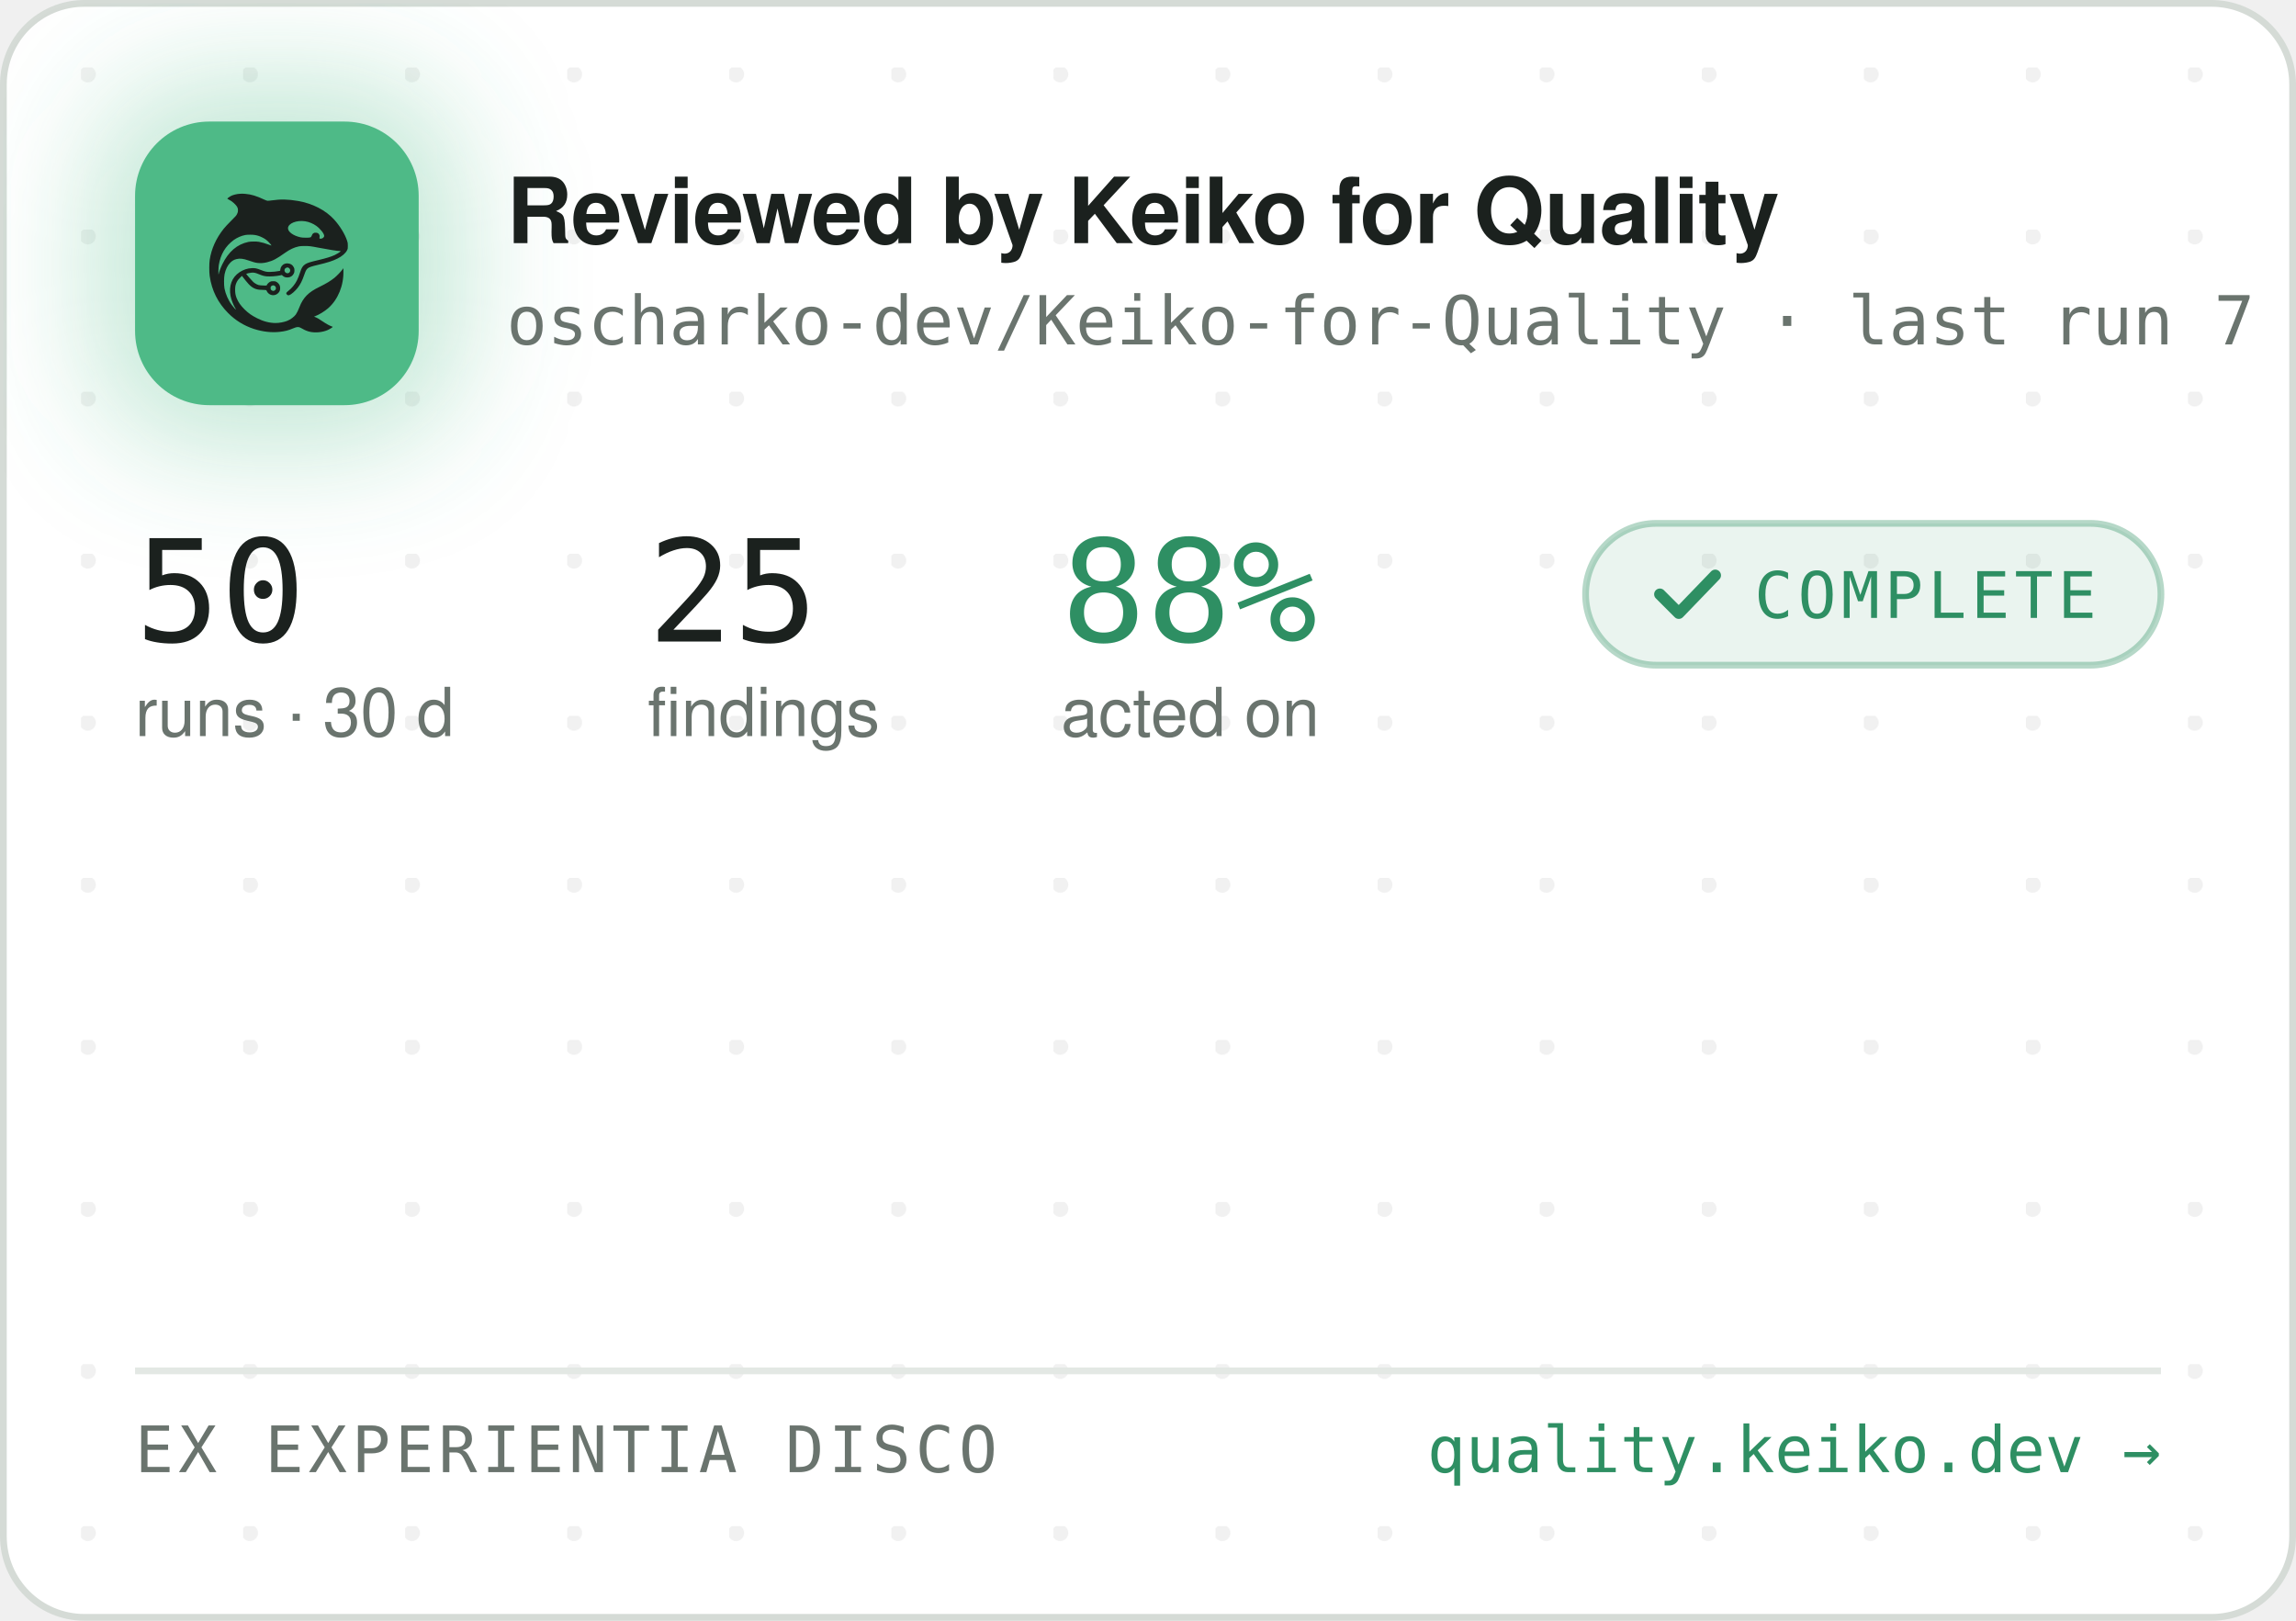
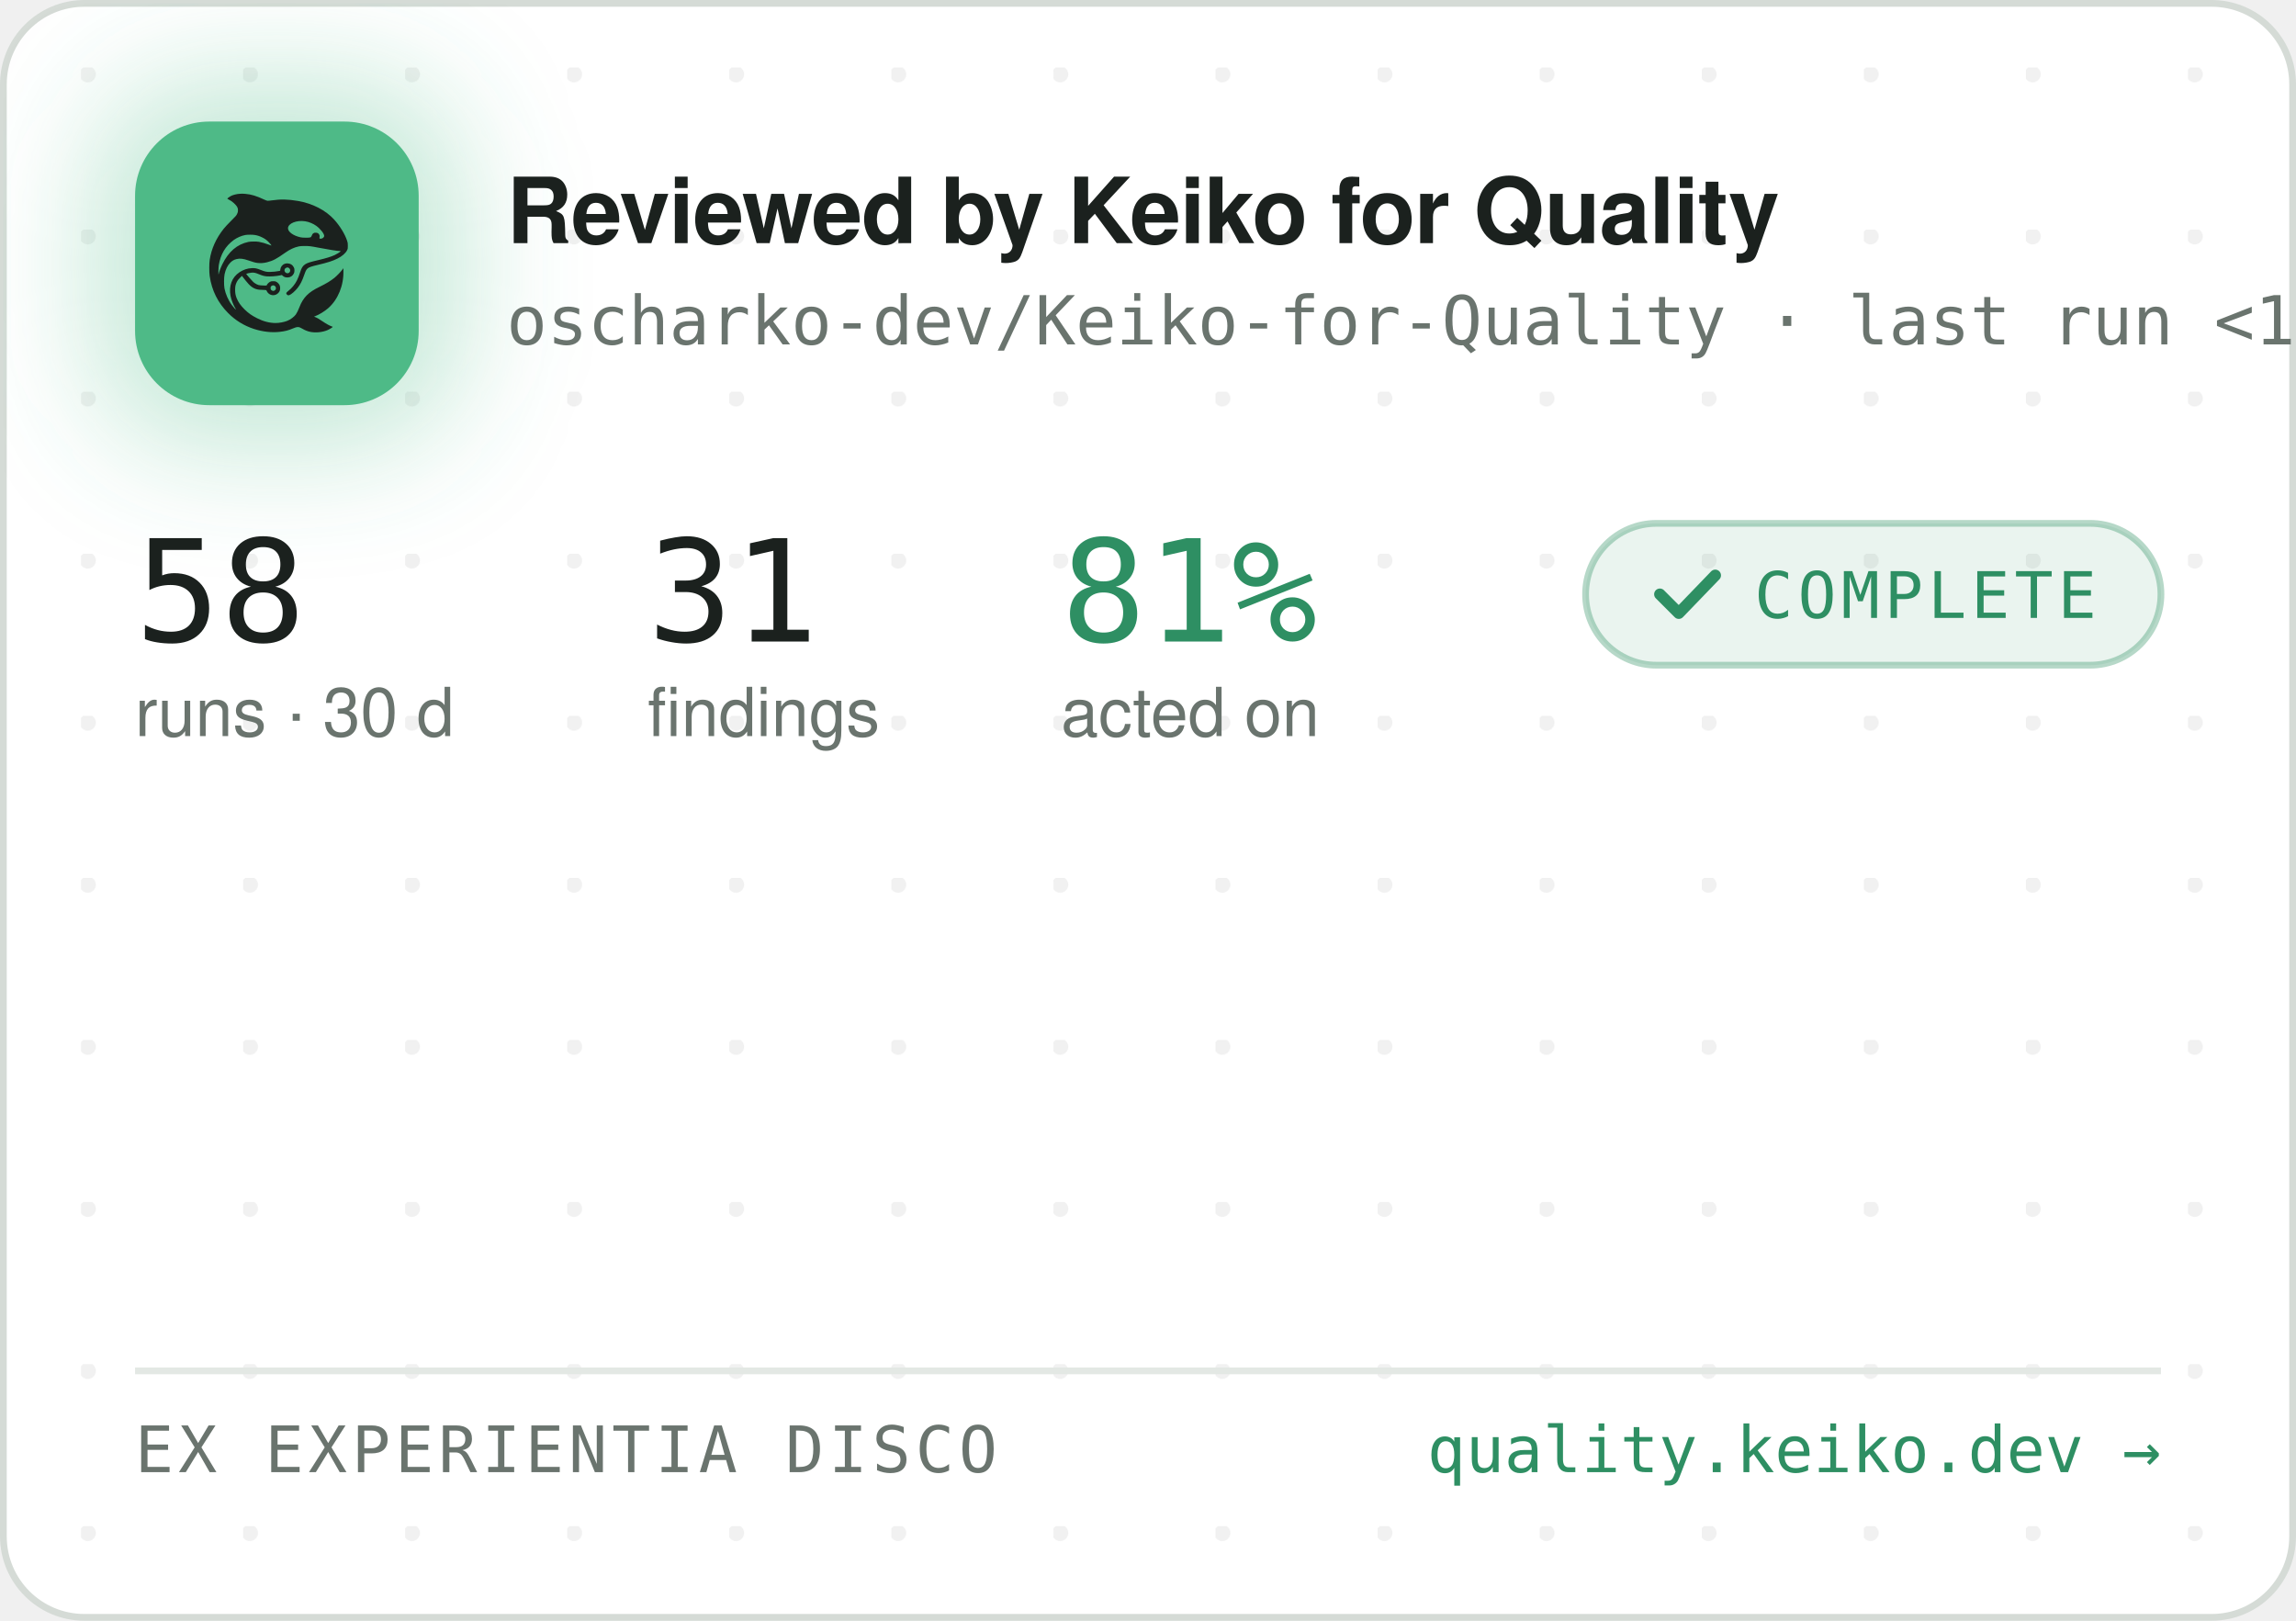
<svg xmlns="http://www.w3.org/2000/svg" width="340" height="240" viewBox="0 0 340 240" role="img" aria-label="Reviewed by Keiko for Quality — oscharko-dev/Keiko-for-Quality">
  <defs>
    <pattern id="dots" width="24" height="24" patternUnits="userSpaceOnUse" x="12" y="10">
      <circle cx="1" cy="1" r="1.2" fill="rgba(27,33,30,0.06)" />
    </pattern>
    <filter id="glow" x="-60%" y="-60%" width="220%" height="220%">
      <feGaussianBlur stdDeviation="9" />
    </filter>
    <clipPath id="card">
      <rect x="0.5" y="0.5" width="339" height="239" rx="12" />
    </clipPath>
  </defs>
  <rect x="0.5" y="0.5" width="339" height="239" rx="12" fill="#FFFFFF" stroke="#D5DBD6" />
  <rect x="0.5" y="0.5" width="339" height="239" rx="12" fill="url(#dots)" />
  <g clip-path="url(#card)">
    <rect x="14" y="12" width="54" height="54" rx="16" fill="rgba(78,186,135,0.35)" filter="url(#glow)" />
    <rect x="20" y="18" width="42" height="42" rx="11" fill="#4EBA87" />
    <g transform="translate(24,22) scale(0.03320312)">
      <g transform="translate(1024 0) scale(-1 1)">
        <g transform="translate(1024, 1024) scale(-0.1, -0.1)" fill="#1B211E" stroke="none">
          <path d="M3465 8223 c-144 -8 -314 -52 -408 -105 -69 -39 -146 -99 -146 -113 0 -5 30 -24 68 -42 146 -70 323 -229 377 -340 25 -49 29 -70 29 -138 -1 -72 -5 -88 -39 -160 -36 -75 -54 -95 -265 -305 -134 -132 -270 -279 -331 -355 -339 -425 -552 -896 -626 -1390 -25 -165 -25 -549 0 -720 92 -645 368 -1196 826 -1655 322 -324 710 -562 1145 -704 389 -126 793 -172 1155 -130 235 27 377 63 579 149 205 87 268 86 423 -7 102 -62 231 -115 335 -138 247 -56 562 -26 794 74 92 40 244 136 232 146 -4 3 -26 12 -48 19 -86 28 -246 116 -385 211 -162 112 -284 182 -357 207 l-48 17 40 15 c185 70 436 223 595 363 438 386 695 1014 678 1663 l-3 120 -50 -70 c-64 -90 -248 -280 -350 -362 -171 -136 -366 -255 -645 -391 -288 -140 -442 -243 -590 -391 -136 -137 -247 -316 -325 -526 -47 -127 -114 -262 -160 -326 -79 -107 -237 -224 -384 -283 -136 -55 -355 -96 -514 -96 -274 0 -548 71 -832 215 -242 123 -375 216 -553 389 -175 171 -287 332 -361 517 -44 114 -63 216 -63 359 0 152 17 233 74 350 35 70 59 102 136 179 l95 94 21 -29 c55 -75 219 -277 277 -338 171 -183 337 -256 582 -256 56 0 126 -3 155 -7 53 -6 54 -7 76 -57 30 -66 97 -128 172 -156 151 -57 318 11 395 160 33 62 34 193 3 261 -30 64 -88 125 -148 157 -44 23 -63 27 -141 27 -78 0 -97 -4 -140 -27 -58 -30 -131 -105 -141 -142 -6 -25 -8 -26 -93 -26 -47 0 -131 5 -186 10 -87 8 -111 15 -182 51 -45 22 -109 66 -143 96 -59 53 -326 361 -319 367 14 11 179 47 241 52 102 9 177 -7 318 -66 158 -66 243 -89 357 -99 157 -12 413 5 582 40 l93 19 44 -39 c59 -52 135 -75 228 -69 117 8 212 72 262 176 23 47 28 71 28 138 0 70 -4 89 -29 138 -55 110 -145 167 -270 174 -65 3 -91 0 -137 -18 -107 -40 -183 -140 -195 -257 l-6 -52 -51 -11 c-104 -23 -285 -41 -411 -42 -149 -1 -211 12 -402 88 -186 74 -256 88 -403 81 -193 -8 -377 -70 -546 -182 -342 -228 -485 -611 -399 -1064 30 -157 119 -388 209 -541 20 -35 35 -64 33 -66 -8 -8 -111 108 -190 214 -154 206 -278 489 -324 737 -28 154 -25 492 6 635 46 216 133 391 256 514 82 82 161 128 271 156 152 39 300 23 529 -57 217 -76 308 -101 410 -114 137 -17 284 -7 426 30 272 70 414 145 809 425 217 153 399 238 610 283 64 14 129 18 265 18 197 0 269 -9 615 -76 461 -89 843 -149 952 -149 41 0 41 0 23 -20 -28 -31 -169 -119 -254 -158 -167 -77 -388 -145 -716 -222 -399 -93 -508 -128 -608 -194 -102 -68 -160 -160 -217 -346 -35 -115 -102 -286 -149 -378 -85 -168 -227 -341 -377 -458 -105 -82 -115 -107 -69 -162 29 -34 65 -44 109 -29 86 29 261 181 371 322 126 162 201 309 295 581 61 176 90 232 145 283 62 57 163 93 470 165 439 104 640 169 863 278 206 100 368 240 434 375 32 67 33 71 33 198 -1 120 -3 138 -34 229 -98 294 -319 655 -573 936 -381 421 -968 723 -1618 834 -448 76 -767 83 -1169 25 -80 -12 -165 -19 -190 -17 -26 3 -90 26 -146 53 -343 162 -576 233 -842 255 -114 9 -141 10 -248 3z m2926 -1227 c164 -27 346 -102 485 -202 181 -129 354 -348 354 -448 0 -64 -75 -126 -154 -126 -60 0 -63 4 -52 70 8 50 7 65 -9 100 -29 64 -74 93 -151 98 -54 4 -70 1 -107 -21 -42 -25 -61 -52 -91 -129 -25 -64 -55 -73 -246 -73 -121 0 -187 5 -248 18 -318 70 -556 242 -556 402 0 218 388 374 775 311z m-2249 -611 c119 -21 208 -50 321 -106 114 -56 177 -100 266 -184 67 -63 157 -173 148 -181 -2 -3 -61 18 -130 45 -131 52 -298 100 -427 122 -113 20 -367 17 -470 -4 -502 -106 -885 -433 -1160 -992 -70 -142 -160 -379 -160 -424 0 -9 -5 -23 -11 -31 -13 -19 -5 316 10 410 80 482 295 846 661 1117 145 107 350 197 522 228 100 18 326 18 430 0z m1485 -1456 c95 -36 119 -159 42 -223 -78 -66 -209 -1 -209 104 0 60 33 100 99 121 36 10 36 10 68 -2z m-591 -822 c29 -26 37 -42 40 -77 6 -54 -9 -86 -55 -117 -41 -28 -70 -29 -119 -4 -44 22 -62 55 -62 112 0 51 13 75 53 99 50 31 101 26 143 -13z" />
        </g>
      </g>
    </g>
    <text x="75" y="36" font-family="-apple-system,'Segoe UI',Helvetica,Arial,sans-serif" font-size="13.5" font-weight="650" letter-spacing="-0.14" fill="#1B211E">Reviewed by Keiko for Quality</text>
-     <text x="75" y="51" font-family="'JetBrains Mono',SFMono-Regular,Consolas,Menlo,monospace" font-size="10" fill="#6A746E">oscharko-dev/Keiko-for-Quality · last run 7 h ago</text>
-     <text x="20" y="95" font-family="'JetBrains Mono',SFMono-Regular,Consolas,Menlo,monospace" font-size="21" fill="#1B211E">50</text>
+     <text x="75" y="51" font-family="'JetBrains Mono',SFMono-Regular,Consolas,Menlo,monospace" font-size="10" fill="#6A746E">oscharko-dev/Keiko-for-Quality · last run &lt;1 h ago</text>
+     <text x="20" y="95" font-family="'JetBrains Mono',SFMono-Regular,Consolas,Menlo,monospace" font-size="21" fill="#1B211E">58</text>
    <text x="20" y="109" font-family="-apple-system,'Segoe UI',Helvetica,Arial,sans-serif" font-size="10" fill="#6A746E">runs · 30 d</text>
-     <text x="95.9" y="95" font-family="'JetBrains Mono',SFMono-Regular,Consolas,Menlo,monospace" font-size="21" fill="#1B211E">25</text>
+     <text x="95.9" y="95" font-family="'JetBrains Mono',SFMono-Regular,Consolas,Menlo,monospace" font-size="21" fill="#1B211E">31</text>
    <text x="95.9" y="109" font-family="-apple-system,'Segoe UI',Helvetica,Arial,sans-serif" font-size="10" fill="#6A746E">findings</text>
-     <text x="157.1" y="95" font-family="'JetBrains Mono',SFMono-Regular,Consolas,Menlo,monospace" font-size="21" fill="#2E8F63">88%</text>
+     <text x="157.1" y="95" font-family="'JetBrains Mono',SFMono-Regular,Consolas,Menlo,monospace" font-size="21" fill="#2E8F63">81%</text>
    <text x="157.1" y="109" font-family="-apple-system,'Segoe UI',Helvetica,Arial,sans-serif" font-size="10" fill="#6A746E">acted on</text>
    <rect x="234.8" y="77.5" width="85.2" height="21" rx="10.5" fill="rgba(46,143,99,0.10)" stroke="rgba(46,143,99,0.35)" />
    <path d="M245.8 88 l2.8 2.8 l5.4 -5.6" fill="none" stroke="#2E8F63" stroke-width="1.7" stroke-linecap="round" stroke-linejoin="round" />
    <text x="259.8" y="91.5" font-family="'JetBrains Mono',SFMono-Regular,Consolas,Menlo,monospace" font-size="9.5" letter-spacing="0.7" fill="#2E8F63">COMPLETE</text>
    <line x1="20" y1="203" x2="320" y2="203" stroke="#E3E8E4" />
    <text x="20" y="218" font-family="'JetBrains Mono',SFMono-Regular,Consolas,Menlo,monospace" font-size="9.5" letter-spacing="0.7" fill="#6A746E">EX EXPERIENTIA DISCO</text>
    <text x="320" y="218" text-anchor="end" font-family="'JetBrains Mono',SFMono-Regular,Consolas,Menlo,monospace" font-size="9.5" fill="#2E8F63">quality.keiko.dev →</text>
  </g>
</svg>
